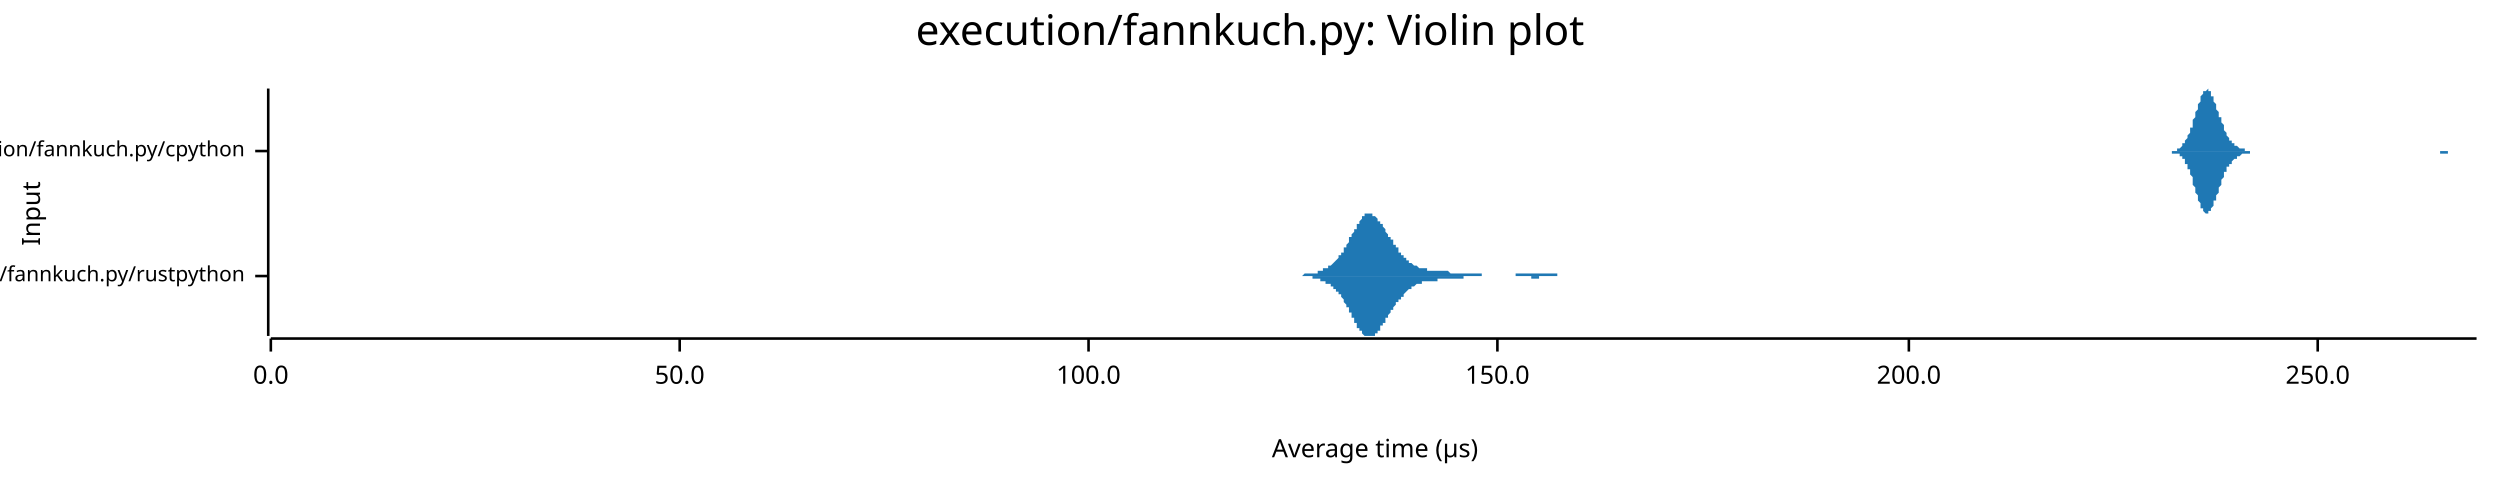
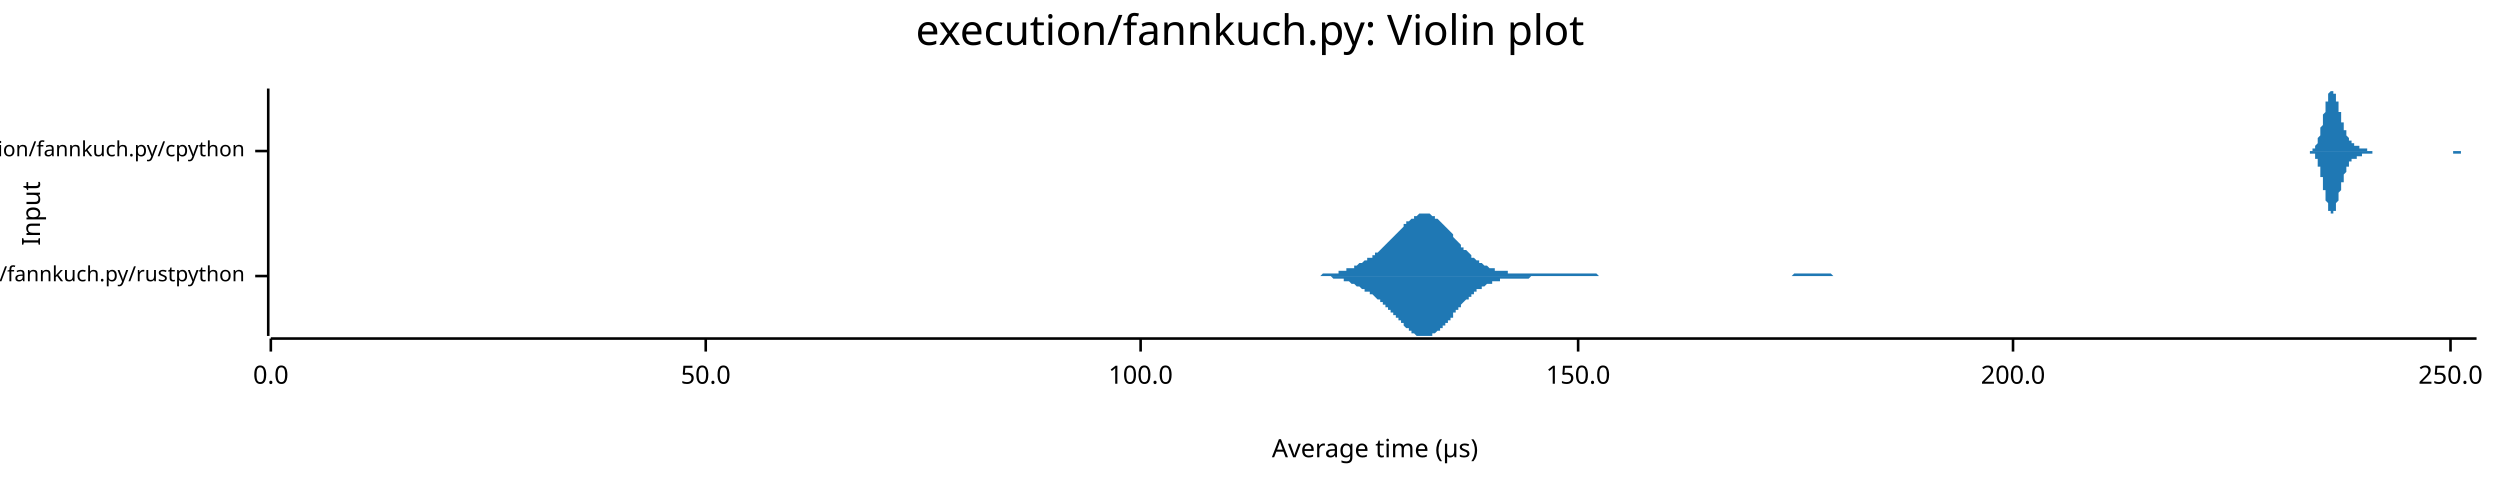
<svg xmlns="http://www.w3.org/2000/svg" width="960" height="186" viewBox="0 0 960 186">
  <text x="480" y="5" dy="0.76em" text-anchor="middle" font-family="sans-serif" font-size="16.129" opacity="1" fill="#000000">
execution/fannkuch.py: Violin plot
</text>
  <text x="8" y="82" dy="0.76em" text-anchor="middle" font-family="sans-serif" font-size="9.677" opacity="1" fill="#000000" transform="rotate(270, 8, 82)">
Input
</text>
  <text x="528" y="178" dy="-0.5ex" text-anchor="middle" font-family="sans-serif" font-size="9.677" opacity="1" fill="#000000">
Average time (µs)
</text>
  <polyline fill="none" opacity="1" stroke="#000000" stroke-width="1" points="103,34 103,129 " />
  <text x="94" y="106" dy="0.5ex" text-anchor="end" font-family="sans-serif" font-size="8.065" opacity="1" fill="#000000">
execution/fannkuch.py/rustpython
</text>
  <polyline fill="none" opacity="1" stroke="#000000" stroke-width="1" points="98,106 103,106 " />
  <text x="94" y="58" dy="0.5ex" text-anchor="end" font-family="sans-serif" font-size="8.065" opacity="1" fill="#000000">
execution/fannkuch.py/cpython
</text>
  <polyline fill="none" opacity="1" stroke="#000000" stroke-width="1" points="98,58 103,58 " />
  <polyline fill="none" opacity="1" stroke="#000000" stroke-width="1" points="104,130 951,130 " />
  <text x="104" y="140" dy="0.76em" text-anchor="middle" font-family="sans-serif" font-size="9.677" opacity="1" fill="#000000">
0.0
</text>
  <polyline fill="none" opacity="1" stroke="#000000" stroke-width="1" points="104,130 104,135 " />
-   <text x="261" y="140" dy="0.76em" text-anchor="middle" font-family="sans-serif" font-size="9.677" opacity="1" fill="#000000">
+   <text x="271" y="140" dy="0.76em" text-anchor="middle" font-family="sans-serif" font-size="9.677" opacity="1" fill="#000000">
50.0
</text>
-   <polyline fill="none" opacity="1" stroke="#000000" stroke-width="1" points="261,130 261,135 " />
-   <text x="418" y="140" dy="0.76em" text-anchor="middle" font-family="sans-serif" font-size="9.677" opacity="1" fill="#000000">
+   <polyline fill="none" opacity="1" stroke="#000000" stroke-width="1" points="271,130 271,135 " />
+   <text x="438" y="140" dy="0.76em" text-anchor="middle" font-family="sans-serif" font-size="9.677" opacity="1" fill="#000000">
100.0
</text>
-   <polyline fill="none" opacity="1" stroke="#000000" stroke-width="1" points="418,130 418,135 " />
-   <text x="575" y="140" dy="0.76em" text-anchor="middle" font-family="sans-serif" font-size="9.677" opacity="1" fill="#000000">
+   <polyline fill="none" opacity="1" stroke="#000000" stroke-width="1" points="438,130 438,135 " />
+   <text x="606" y="140" dy="0.76em" text-anchor="middle" font-family="sans-serif" font-size="9.677" opacity="1" fill="#000000">
150.0
</text>
-   <polyline fill="none" opacity="1" stroke="#000000" stroke-width="1" points="575,130 575,135 " />
-   <text x="733" y="140" dy="0.76em" text-anchor="middle" font-family="sans-serif" font-size="9.677" opacity="1" fill="#000000">
+   <polyline fill="none" opacity="1" stroke="#000000" stroke-width="1" points="606,130 606,135 " />
+   <text x="773" y="140" dy="0.76em" text-anchor="middle" font-family="sans-serif" font-size="9.677" opacity="1" fill="#000000">
200.0
</text>
-   <polyline fill="none" opacity="1" stroke="#000000" stroke-width="1" points="733,130 733,135 " />
-   <text x="890" y="140" dy="0.76em" text-anchor="middle" font-family="sans-serif" font-size="9.677" opacity="1" fill="#000000">
+   <polyline fill="none" opacity="1" stroke="#000000" stroke-width="1" points="773,130 773,135 " />
+   <text x="941" y="140" dy="0.76em" text-anchor="middle" font-family="sans-serif" font-size="9.677" opacity="1" fill="#000000">
250.0
</text>
-   <polyline fill="none" opacity="1" stroke="#000000" stroke-width="1" points="890,130 890,135 " />
-   <polygon opacity="1" fill="#1F78B4" points="493,106 494,106 494,106 494,106 494,106 495,106 495,106 495,106 495,106 495,106 496,106 496,106 496,106 496,106 497,106 497,106 497,106 497,106 498,106 498,106 498,106 498,106 498,106 499,106 499,106 499,106 499,106 500,106 500,106 500,106 500,106 500,106 501,105 501,105 501,105 501,105 502,105 502,105 502,105 502,105 502,105 503,105 503,105 503,105 503,105 504,105 504,105 504,105 504,105 505,105 505,105 505,105 505,105 505,105 506,105 506,104 506,104 506,104 507,104 507,104 507,104 507,104 507,104 508,104 508,104 508,104 508,103 509,103 509,103 509,103 509,103 509,103 510,103 510,103 510,102 510,102 511,102 511,102 511,102 511,102 512,101 512,101 512,101 512,101 512,101 513,100 513,100 513,100 513,100 514,99 514,99 514,99 514,99 514,98 515,98 515,98 515,97 515,97 516,97 516,96 516,96 516,96 516,95 517,95 517,94 517,94 517,94 518,93 518,93 518,92 518,92 518,91 519,91 519,91 519,90 519,90 520,89 520,89 520,88 520,88 521,88 521,87 521,87 521,86 521,86 522,86 522,85 522,85 522,85 523,84 523,84 523,84 523,83 523,83 524,83 524,83 524,83 524,82 525,82 525,82 525,82 525,82 525,82 526,82 526,82 526,82 526,82 527,82 527,82 527,82 527,83 528,83 528,83 528,83 528,83 528,83 529,84 529,84 529,84 529,85 530,85 530,85 530,85 530,86 530,86 531,86 531,87 531,87 531,87 532,88 532,88 532,89 532,89 532,89 533,90 533,90 533,90 533,91 534,91 534,91 534,92 534,92 535,92 535,93 535,93 535,94 535,94 536,94 536,94 536,95 536,95 537,95 537,96 537,96 537,96 537,97 538,97 538,97 538,97 538,98 539,98 539,98 539,98 539,99 539,99 540,99 540,99 540,100 540,100 541,100 541,100 541,100 541,101 542,101 542,101 542,101 542,101 542,101 543,102 543,102 543,102 543,102 544,102 544,102 544,102 544,102 544,102 545,103 545,103 545,103 545,103 546,103 546,103 546,103 546,103 546,103 547,103 547,103 547,103 547,103 548,103 548,103 548,103 548,104 548,104 549,104 549,104 549,104 549,104 550,104 550,104 550,104 550,104 551,104 551,104 551,104 551,104 551,104 552,104 552,104 552,104 552,104 553,104 553,104 553,104 553,104 553,104 554,104 554,104 554,104 554,104 555,104 555,104 555,104 555,104 555,104 556,104 556,104 556,104 556,104 557,105 557,105 557,105 557,105 558,105 558,105 558,105 558,105 558,105 559,105 559,105 559,105 559,105 560,105 560,105 560,105 560,105 560,105 561,105 561,105 561,105 561,105 562,105 562,105 562,105 562,105 562,105 563,105 563,105 563,105 563,105 564,105 564,105 564,105 564,105 565,105 565,105 565,105 565,105 565,105 566,105 566,105 566,105 566,105 567,105 567,105 567,105 567,105 567,105 568,105 568,105 568,105 568,105 569,105 569,106 569,106 569,106 569,106 570,106 570,106 570,106 570,106 571,106 571,106 571,106 571,106 571,106 572,106 572,106 572,106 572,106 573,106 573,106 573,106 573,106 574,106 574,106 574,106 574,106 574,106 575,106 575,106 575,106 575,106 576,106 576,106 576,106 576,106 576,106 577,106 577,106 577,106 577,106 578,106 578,106 578,106 578,106 578,106 579,106 579,106 579,106 579,106 580,106 580,106 580,106 580,106 581,106 581,106 581,106 581,106 581,106 582,106 582,105 582,105 582,105 583,105 583,105 583,105 583,105 583,105 584,105 584,105 584,105 584,105 585,105 585,105 585,105 585,105 585,105 586,105 586,105 586,105 586,105 587,105 587,105 587,105 587,105 588,105 588,105 588,105 588,105 588,105 589,105 589,105 589,105 589,105 590,105 590,105 590,105 590,105 590,105 591,105 591,105 591,105 591,105 592,105 592,105 592,105 592,105 592,105 593,105 593,105 593,105 593,105 594,105 594,105 594,105 594,105 595,105 595,105 595,105 595,105 595,105 596,105 596,105 596,105 596,105 597,105 597,105 597,105 597,105 597,105 598,105 598,106 598,106 598,106 599,106 599,106 599,106 599,106 599,106 600,106 600,106 600,106 600,106 601,106 601,106 601,106 601,106 601,106 602,106 602,106 602,106 602,106 603,106 603,106 603,106 603,106 604,106 604,106 604,106 604,106 604,106 605,106 605,106 605,106 605,106 606,106 606,106 606,106 606,106 493,106 " />
-   <polygon opacity="1" fill="#1F78B4" points="493,106 494,106 494,106 494,106 494,106 495,106 495,106 495,106 495,106 495,106 496,106 496,106 496,106 496,106 497,106 497,106 497,106 497,106 498,106 498,106 498,106 498,106 498,106 499,106 499,106 499,106 499,106 500,106 500,106 500,106 500,106 500,106 501,106 501,106 501,106 501,106 502,106 502,106 502,106 502,106 502,106 503,106 503,106 503,106 503,106 504,106 504,106 504,107 504,107 505,107 505,107 505,107 505,107 505,107 506,107 506,107 506,107 506,107 507,107 507,107 507,107 507,108 507,108 508,108 508,108 508,108 508,108 509,108 509,108 509,108 509,108 509,109 510,109 510,109 510,109 510,109 511,109 511,110 511,110 511,110 512,110 512,110 512,110 512,111 512,111 513,111 513,111 513,112 513,112 514,112 514,112 514,113 514,113 514,113 515,113 515,114 515,114 515,114 516,115 516,115 516,116 516,116 516,116 517,117 517,117 517,117 517,118 518,118 518,119 518,119 518,120 518,120 519,120 519,121 519,121 519,122 520,122 520,123 520,123 520,124 521,124 521,124 521,125 521,125 521,126 522,126 522,126 522,127 522,127 523,127 523,128 523,128 523,128 523,128 524,129 524,129 524,129 524,129 525,129 525,129 525,129 525,129 525,129 526,129 526,129 526,129 526,129 527,129 527,129 527,129 527,129 528,129 528,129 528,128 528,128 528,128 529,128 529,128 529,127 529,127 530,127 530,126 530,126 530,126 530,125 531,125 531,125 531,124 531,124 532,124 532,123 532,123 532,123 532,122 533,122 533,122 533,121 533,121 534,120 534,120 534,120 534,119 535,119 535,119 535,118 535,118 535,118 536,117 536,117 536,117 536,116 537,116 537,116 537,115 537,115 537,115 538,115 538,114 538,114 538,114 539,114 539,113 539,113 539,113 539,113 540,112 540,112 540,112 540,112 541,111 541,111 541,111 541,111 542,111 542,111 542,110 542,110 542,110 543,110 543,110 543,110 543,110 544,109 544,109 544,109 544,109 544,109 545,109 545,109 545,109 545,109 546,109 546,109 546,108 546,108 546,108 547,108 547,108 547,108 547,108 548,108 548,108 548,108 548,108 548,108 549,108 549,108 549,108 549,108 550,108 550,108 550,108 550,108 551,108 551,108 551,108 551,108 551,108 552,108 552,107 552,107 552,107 553,107 553,107 553,107 553,107 553,107 554,107 554,107 554,107 554,107 555,107 555,107 555,107 555,107 555,107 556,107 556,107 556,107 556,107 557,107 557,107 557,107 557,107 558,107 558,107 558,107 558,107 558,107 559,107 559,107 559,107 559,107 560,107 560,107 560,107 560,107 560,107 561,107 561,107 561,107 561,107 562,107 562,107 562,107 562,107 562,106 563,106 563,106 563,106 563,106 564,106 564,106 564,106 564,106 565,106 565,106 565,106 565,106 565,106 566,106 566,106 566,106 566,106 567,106 567,106 567,106 567,106 567,106 568,106 568,106 568,106 568,106 569,106 569,106 569,106 569,106 569,106 570,106 570,106 570,106 570,106 571,106 571,106 571,106 571,106 571,106 572,106 572,106 572,106 572,106 573,106 573,106 573,106 573,106 574,106 574,106 574,106 574,106 574,106 575,106 575,106 575,106 575,106 576,106 576,106 576,106 576,106 576,106 577,106 577,106 577,106 577,106 578,106 578,106 578,106 578,106 578,106 579,106 579,106 579,106 579,106 580,106 580,106 580,106 580,106 581,106 581,106 581,106 581,106 581,106 582,106 582,106 582,106 582,106 583,106 583,106 583,106 583,106 583,106 584,106 584,106 584,106 584,106 585,106 585,106 585,106 585,106 585,106 586,106 586,106 586,106 586,106 587,106 587,106 587,106 587,106 588,106 588,106 588,106 588,106 588,107 589,107 589,107 589,107 589,107 590,107 590,107 590,107 590,107 590,107 591,107 591,107 591,106 591,106 592,106 592,106 592,106 592,106 592,106 593,106 593,106 593,106 593,106 594,106 594,106 594,106 594,106 595,106 595,106 595,106 595,106 595,106 596,106 596,106 596,106 596,106 597,106 597,106 597,106 597,106 597,106 598,106 598,106 598,106 598,106 599,106 599,106 599,106 599,106 599,106 600,106 600,106 600,106 600,106 601,106 601,106 601,106 601,106 601,106 602,106 602,106 602,106 602,106 603,106 603,106 603,106 603,106 604,106 604,106 604,106 604,106 604,106 605,106 605,106 605,106 605,106 606,106 606,106 606,106 606,106 493,106 " />
-   <polygon opacity="1" fill="#1F78B4" points="831,58 831,58 831,58 832,58 832,58 832,58 832,58 833,58 833,58 833,58 833,58 834,58 834,58 834,58 834,58 835,58 835,58 835,58 835,58 836,58 836,58 836,57 836,57 837,57 837,57 837,57 837,57 837,57 838,56 838,56 838,56 838,55 839,55 839,55 839,54 839,54 840,53 840,53 840,52 840,52 841,51 841,51 841,50 841,49 842,49 842,48 842,47 842,46 842,46 843,45 843,44 843,43 843,43 844,42 844,41 844,40 844,40 845,39 845,38 845,38 845,37 846,36 846,36 846,36 846,35 847,35 847,35 847,35 847,35 848,34 848,35 848,35 848,35 848,35 849,35 849,36 849,36 849,37 850,37 850,38 850,38 850,39 851,40 851,40 851,41 851,42 852,43 852,43 852,44 852,45 853,45 853,46 853,47 853,47 854,48 854,49 854,49 854,50 854,50 855,51 855,51 855,52 855,52 856,53 856,53 856,53 856,54 857,54 857,54 857,54 857,55 858,55 858,55 858,55 858,56 859,56 859,56 859,56 859,56 859,56 860,57 860,57 860,57 860,57 861,57 861,57 861,57 861,57 862,57 862,58 862,58 862,58 863,58 863,58 863,58 863,58 864,58 864,58 864,58 864,58 865,58 865,58 865,58 865,58 865,58 866,58 866,58 866,58 866,58 867,58 867,58 867,58 867,58 868,58 868,58 868,58 868,58 869,58 869,58 869,58 869,58 870,58 870,58 870,58 870,58 871,58 871,58 871,58 871,58 871,58 872,58 872,58 872,58 872,58 873,58 873,58 873,58 873,58 874,58 874,58 874,58 874,58 875,58 875,58 875,58 875,58 876,58 876,58 876,58 876,58 876,58 877,58 877,58 877,58 877,58 878,58 878,58 878,58 878,58 879,58 879,58 879,58 879,58 880,58 880,58 880,58 880,58 881,58 881,58 881,58 881,58 882,58 882,58 882,58 882,58 882,58 883,58 883,58 883,58 883,58 884,58 884,58 884,58 884,58 885,58 885,58 885,58 885,58 886,58 886,58 886,58 886,58 887,58 887,58 887,58 887,58 888,58 888,58 888,58 888,58 888,58 889,58 889,58 889,58 889,58 890,58 890,58 890,58 890,58 891,58 891,58 891,58 891,58 892,58 892,58 892,58 892,58 893,58 893,58 893,58 893,58 894,58 894,58 894,58 894,58 894,58 895,58 895,58 895,58 895,58 896,58 896,58 896,58 896,58 897,58 897,58 897,58 897,58 898,58 898,58 898,58 898,58 899,58 899,58 899,58 899,58 899,58 900,58 900,58 900,58 900,58 901,58 901,58 901,58 901,58 902,58 902,58 902,58 902,58 903,58 903,58 903,58 903,58 904,58 904,58 904,58 904,58 905,58 905,58 905,58 905,58 905,58 906,58 906,58 906,58 906,58 907,58 907,58 907,58 907,58 908,58 908,58 908,58 908,58 909,58 909,58 909,58 909,58 910,58 910,58 910,58 910,58 911,58 911,58 911,58 911,58 911,58 912,58 912,58 912,58 912,58 913,58 913,58 913,58 913,58 914,58 914,58 914,58 914,58 915,58 915,58 915,58 915,58 916,58 916,58 916,58 916,58 916,58 917,58 917,58 917,58 917,58 918,58 918,58 918,58 918,58 919,58 919,58 919,58 919,58 920,58 920,58 920,58 920,58 921,58 921,58 921,58 921,58 922,58 922,58 922,58 922,58 922,58 923,58 923,58 923,58 923,58 924,58 924,58 924,58 924,58 925,58 925,58 925,58 925,58 926,58 926,58 926,58 926,58 927,58 927,58 927,58 927,58 928,58 928,58 928,58 928,58 928,58 929,58 929,58 929,58 929,58 930,58 930,58 930,58 930,58 931,58 931,58 931,58 931,58 932,58 932,58 932,58 932,58 933,58 933,58 933,58 933,58 933,58 934,58 934,58 934,58 934,58 935,58 935,58 935,58 935,58 936,58 936,58 936,58 936,58 937,58 937,58 937,58 937,58 938,58 938,58 938,58 938,58 939,58 939,58 939,58 939,58 939,58 940,58 940,58 940,58 940,58 941,58 941,58 941,58 941,58 942,58 942,58 942,58 942,58 943,58 943,58 943,58 943,58 944,58 944,58 944,58 944,58 945,58 945,58 945,58 945,58 945,58 946,58 946,58 946,58 946,58 947,58 947,58 947,58 947,58 948,58 948,58 948,58 948,58 949,58 949,58 949,58 949,58 950,58 950,58 950,58 950,58 951,58 951,58 831,58 " />
-   <polygon opacity="1" fill="#1F78B4" points="831,58 831,58 831,58 832,58 832,58 832,58 832,58 833,58 833,58 833,58 833,58 834,58 834,58 834,58 834,59 835,59 835,59 835,59 835,59 836,59 836,59 836,59 836,59 837,59 837,59 837,60 837,60 837,60 838,60 838,60 838,61 838,61 839,61 839,62 839,62 839,63 840,63 840,64 840,64 840,65 841,65 841,66 841,66 841,67 842,68 842,69 842,69 842,70 842,71 843,72 843,72 843,73 843,74 844,75 844,76 844,76 844,77 845,78 845,78 845,79 845,80 846,80 846,81 846,81 846,81 847,82 847,82 847,82 847,82 848,82 848,82 848,82 848,82 848,81 849,81 849,81 849,80 849,80 850,79 850,79 850,78 850,77 851,77 851,76 851,75 851,75 852,74 852,73 852,73 852,72 853,71 853,70 853,70 853,69 854,68 854,68 854,67 854,67 854,66 855,66 855,65 855,65 855,64 856,64 856,64 856,63 856,63 857,63 857,62 857,62 857,62 858,61 858,61 858,61 858,61 859,61 859,60 859,60 859,60 859,60 860,60 860,60 860,60 860,60 861,59 861,59 861,59 861,59 862,59 862,59 862,59 862,59 863,59 863,59 863,59 863,59 864,59 864,59 864,59 864,58 865,58 865,58 865,58 865,58 865,58 866,58 866,58 866,58 866,58 867,58 867,58 867,58 867,58 868,58 868,58 868,58 868,58 869,58 869,58 869,58 869,58 870,58 870,58 870,58 870,58 871,58 871,58 871,58 871,58 871,58 872,58 872,58 872,58 872,58 873,58 873,58 873,58 873,58 874,58 874,58 874,58 874,58 875,58 875,58 875,58 875,58 876,58 876,58 876,58 876,58 876,58 877,58 877,58 877,58 877,58 878,58 878,58 878,58 878,58 879,58 879,58 879,58 879,58 880,58 880,58 880,58 880,58 881,58 881,58 881,58 881,58 882,58 882,58 882,58 882,58 882,58 883,58 883,58 883,58 883,58 884,58 884,58 884,58 884,58 885,58 885,58 885,58 885,58 886,58 886,58 886,58 886,58 887,58 887,58 887,58 887,58 888,58 888,58 888,58 888,58 888,58 889,58 889,58 889,58 889,58 890,58 890,58 890,58 890,58 891,58 891,58 891,58 891,58 892,58 892,58 892,58 892,58 893,58 893,58 893,58 893,58 894,58 894,58 894,58 894,58 894,58 895,58 895,58 895,58 895,58 896,58 896,58 896,58 896,58 897,58 897,58 897,58 897,58 898,58 898,58 898,58 898,58 899,58 899,58 899,58 899,58 899,58 900,58 900,58 900,58 900,58 901,58 901,58 901,58 901,58 902,58 902,58 902,58 902,58 903,58 903,58 903,58 903,58 904,58 904,58 904,58 904,58 905,58 905,58 905,58 905,58 905,58 906,58 906,58 906,58 906,58 907,58 907,58 907,58 907,58 908,58 908,58 908,58 908,58 909,58 909,58 909,58 909,58 910,58 910,58 910,58 910,58 911,58 911,58 911,58 911,58 911,58 912,58 912,58 912,58 912,58 913,58 913,58 913,58 913,58 914,58 914,58 914,58 914,58 915,58 915,58 915,58 915,58 916,58 916,58 916,58 916,58 916,58 917,58 917,58 917,58 917,58 918,58 918,58 918,58 918,58 919,58 919,58 919,58 919,58 920,58 920,58 920,58 920,58 921,58 921,58 921,58 921,58 922,58 922,58 922,58 922,58 922,58 923,58 923,58 923,58 923,58 924,58 924,58 924,58 924,58 925,58 925,58 925,58 925,58 926,58 926,58 926,58 926,58 927,58 927,58 927,58 927,58 928,58 928,58 928,58 928,58 928,58 929,58 929,58 929,58 929,58 930,58 930,58 930,58 930,58 931,58 931,58 931,58 931,58 932,58 932,58 932,58 932,58 933,58 933,58 933,58 933,58 933,58 934,58 934,58 934,58 934,58 935,58 935,58 935,58 935,58 936,58 936,58 936,58 936,58 937,58 937,59 937,59 937,59 938,59 938,59 938,59 938,59 939,59 939,59 939,59 939,59 939,59 940,59 940,59 940,59 940,58 941,58 941,58 941,58 941,58 942,58 942,58 942,58 942,58 943,58 943,58 943,58 943,58 944,58 944,58 944,58 944,58 945,58 945,58 945,58 945,58 945,58 946,58 946,58 946,58 946,58 947,58 947,58 947,58 947,58 948,58 948,58 948,58 948,58 949,58 949,58 949,58 949,58 950,58 950,58 950,58 950,58 951,58 951,58 831,58 " />
+   <polyline fill="none" opacity="1" stroke="#000000" stroke-width="1" points="941,130 941,135 " />
+   <polygon opacity="1" fill="#1F78B4" points="500,106 501,106 501,106 501,106 502,106 502,106 503,106 503,106 504,106 504,106 505,106 505,106 505,106 506,106 506,106 507,106 507,106 508,105 508,105 509,105 509,105 509,105 510,105 510,105 511,105 511,105 512,105 512,105 513,105 513,105 513,105 514,105 514,104 515,104 515,104 516,104 516,104 516,104 517,104 517,103 518,103 518,103 519,103 519,103 520,103 520,102 520,102 521,102 521,102 522,101 522,101 523,101 523,101 524,100 524,100 524,100 525,100 525,99 526,99 526,99 527,99 527,98 528,98 528,98 528,97 529,97 529,97 530,96 530,96 531,95 531,95 531,95 532,94 532,94 533,93 533,93 534,92 534,92 535,91 535,91 535,91 536,90 536,90 537,89 537,89 538,88 538,88 539,87 539,87 539,86 540,86 540,85 541,85 541,85 542,84 542,84 543,84 543,83 543,83 544,83 544,83 545,82 545,82 546,82 546,82 546,82 547,82 547,82 548,82 548,82 549,82 549,82 550,83 550,83 550,83 551,83 551,84 552,84 552,84 553,85 553,85 554,86 554,86 554,86 555,87 555,87 556,88 556,88 557,89 557,89 558,90 558,90 558,91 559,92 559,92 560,93 560,93 561,94 561,94 561,95 562,95 562,96 563,96 563,96 564,97 564,97 565,98 565,98 565,99 566,99 566,99 567,100 567,100 568,100 568,101 569,101 569,101 569,101 570,102 570,102 571,102 571,102 572,103 572,103 573,103 573,103 573,103 574,103 574,104 575,104 575,104 576,104 576,104 576,104 577,104 577,104 578,104 578,104 579,104 579,105 580,105 580,105 580,105 581,105 581,105 582,105 582,105 583,105 583,105 584,105 584,105 584,105 585,105 585,105 586,105 586,105 587,105 587,105 588,105 588,105 588,105 589,105 589,105 590,105 590,105 591,105 591,105 591,105 592,105 592,105 593,105 593,105 594,105 594,105 595,105 595,105 595,105 596,105 596,105 597,105 597,105 598,105 598,105 599,105 599,105 599,105 600,105 600,105 601,105 601,105 602,105 602,105 603,105 603,105 603,105 604,105 604,105 605,105 605,105 606,105 606,105 606,105 607,105 607,105 608,105 608,105 609,105 609,105 610,105 610,105 610,105 611,105 611,105 612,105 612,105 613,105 613,105 614,106 614,106 614,106 615,106 615,106 616,106 616,106 617,106 617,106 618,106 618,106 618,106 619,106 619,106 620,106 620,106 621,106 621,106 621,106 622,106 622,106 623,106 623,106 624,106 624,106 625,106 625,106 625,106 626,106 626,106 627,106 627,106 628,106 628,106 629,106 629,106 629,106 630,106 630,106 631,106 631,106 632,106 632,106 633,106 633,106 633,106 634,106 634,106 635,106 635,106 636,106 636,106 636,106 637,106 637,106 638,106 638,106 639,106 639,106 640,106 640,106 640,106 641,106 641,106 642,106 642,106 643,106 643,106 644,106 644,106 644,106 645,106 645,106 646,106 646,106 647,106 647,106 648,106 648,106 648,106 649,106 649,106 650,106 650,106 651,106 651,106 651,106 652,106 652,106 653,106 653,106 654,106 654,106 655,106 655,106 655,106 656,106 656,106 657,106 657,106 658,106 658,106 659,106 659,106 659,106 660,106 660,106 661,106 661,106 662,106 662,106 663,106 663,106 663,106 664,106 664,106 665,106 665,106 666,106 666,106 666,106 667,106 667,106 668,106 668,106 669,106 669,106 670,106 670,106 670,106 671,106 671,106 672,106 672,106 673,106 673,106 674,106 674,106 674,106 675,106 675,106 676,106 676,106 677,106 677,106 678,106 678,106 678,106 679,106 679,106 680,106 680,106 681,106 681,106 681,106 682,106 682,106 683,106 683,106 684,106 684,106 685,106 685,106 685,106 686,106 686,106 687,106 687,106 688,106 688,106 689,105 689,105 689,105 690,105 690,105 691,105 691,105 692,105 692,105 692,105 693,105 693,105 694,105 694,105 695,105 695,105 696,105 696,105 696,105 697,105 697,105 698,105 698,105 699,105 699,105 700,105 700,105 700,105 701,105 701,105 702,105 702,105 703,105 703,105 704,106 704,106 704,106 705,106 705,106 706,106 706,106 707,106 707,106 707,106 708,106 708,106 709,106 709,106 710,106 710,106 711,106 711,106 711,106 712,106 712,106 713,106 713,106 714,106 714,106 715,106 715,106 715,106 716,106 716,106 717,106 717,106 718,106 718,106 719,106 719,106 719,106 720,106 720,106 720,106 500,106 " />
+   <polygon opacity="1" fill="#1F78B4" points="500,106 501,106 501,106 501,106 502,106 502,106 503,106 503,106 504,106 504,106 505,106 505,106 505,106 506,106 506,106 507,106 507,106 508,106 508,106 509,106 509,106 509,106 510,106 510,106 511,106 511,106 512,107 512,107 513,107 513,107 513,107 514,107 514,107 515,107 515,107 516,107 516,108 516,108 517,108 517,108 518,108 518,108 519,109 519,109 520,109 520,109 520,109 521,110 521,110 522,110 522,110 523,111 523,111 524,111 524,111 524,112 525,112 525,112 526,112 526,113 527,113 527,113 528,114 528,114 528,114 529,115 529,115 530,115 530,116 531,116 531,116 531,117 532,117 532,118 533,118 533,119 534,119 534,120 535,120 535,120 535,121 536,121 536,122 537,122 537,123 538,123 538,124 539,124 539,125 539,125 540,126 540,126 541,126 541,127 542,127 542,128 543,128 543,128 543,128 544,129 544,129 545,129 545,129 546,129 546,129 546,129 547,129 547,129 548,129 548,129 549,129 549,129 550,129 550,129 550,128 551,128 551,128 552,127 552,127 553,127 553,126 554,126 554,125 554,125 555,125 555,124 556,124 556,123 557,123 557,122 558,122 558,121 558,120 559,120 559,119 560,119 560,118 561,118 561,117 561,117 562,116 562,116 563,115 563,115 564,115 564,114 565,114 565,113 565,113 566,113 566,112 567,112 567,111 568,111 568,111 569,111 569,110 569,110 570,110 570,110 571,109 571,109 572,109 572,109 573,109 573,108 573,108 574,108 574,108 575,108 575,108 576,108 576,107 576,107 577,107 577,107 578,107 578,107 579,107 579,107 580,107 580,107 580,107 581,107 581,107 582,107 582,107 583,107 583,107 584,107 584,107 584,107 585,107 585,107 586,107 586,107 587,107 587,107 588,106 588,106 588,106 589,106 589,106 590,106 590,106 591,106 591,106 591,106 592,106 592,106 593,106 593,106 594,106 594,106 595,106 595,106 595,106 596,106 596,106 597,106 597,106 598,106 598,106 599,106 599,106 599,106 600,106 600,106 601,106 601,106 602,106 602,106 603,106 603,106 603,106 604,106 604,106 605,106 605,106 606,106 606,106 606,106 607,106 607,106 608,106 608,106 609,106 609,106 610,106 610,106 610,106 611,106 611,106 612,106 612,106 613,106 613,106 614,106 614,106 614,106 615,106 615,106 616,106 616,106 617,106 617,106 618,106 618,106 618,106 619,106 619,106 620,106 620,106 621,106 621,106 621,106 622,106 622,106 623,106 623,106 624,106 624,106 625,106 625,106 625,106 626,106 626,106 627,106 627,106 628,106 628,106 629,106 629,106 629,106 630,106 630,106 631,106 631,106 632,106 632,106 633,106 633,106 633,106 634,106 634,106 635,106 635,106 636,106 636,106 636,106 637,106 637,106 638,106 638,106 639,106 639,106 640,106 640,106 640,106 641,106 641,106 642,106 642,106 643,106 643,106 644,106 644,106 644,106 645,106 645,106 646,106 646,106 647,106 647,106 648,106 648,106 648,106 649,106 649,106 650,106 650,106 651,106 651,106 651,106 652,106 652,106 653,106 653,106 654,106 654,106 655,106 655,106 655,106 656,106 656,106 657,106 657,106 658,106 658,106 659,106 659,106 659,106 660,106 660,106 661,106 661,106 662,106 662,106 663,106 663,106 663,106 664,106 664,106 665,106 665,106 666,106 666,106 666,106 667,106 667,106 668,106 668,106 669,106 669,106 670,106 670,106 670,106 671,106 671,106 672,106 672,106 673,106 673,106 674,106 674,106 674,106 675,106 675,106 676,106 676,106 677,106 677,106 678,106 678,106 678,106 679,106 679,106 680,106 680,106 681,106 681,106 681,106 682,106 682,106 683,106 683,106 684,106 684,106 685,106 685,106 685,106 686,106 686,106 687,106 687,106 688,106 688,106 689,106 689,106 689,106 690,106 690,106 691,106 691,106 692,106 692,106 692,106 693,106 693,106 694,106 694,106 695,106 695,106 696,106 696,106 696,106 697,106 697,106 698,106 698,106 699,106 699,106 700,106 700,106 700,106 701,106 701,106 702,106 702,106 703,106 703,106 704,106 704,106 704,106 705,106 705,106 706,106 706,106 707,106 707,106 707,106 708,106 708,106 709,106 709,106 710,106 710,106 711,106 711,106 711,106 712,106 712,106 713,106 713,106 714,106 714,106 715,106 715,106 715,106 716,106 716,106 717,106 717,106 718,106 718,106 719,106 719,106 719,106 720,106 720,106 720,106 500,106 " />
+   <polygon opacity="1" fill="#1F78B4" points="885,58 885,58 885,58 886,58 886,58 886,58 886,58 886,58 886,58 886,58 886,58 887,58 887,58 887,58 887,58 887,58 887,58 887,58 887,58 888,58 888,58 888,58 888,58 888,57 888,57 888,57 889,57 889,57 889,57 889,57 889,56 889,56 889,56 889,56 890,55 890,55 890,55 890,54 890,54 890,54 890,53 890,53 891,52 891,52 891,51 891,51 891,50 891,50 891,49 892,48 892,48 892,47 892,46 892,46 892,45 892,44 892,44 893,43 893,42 893,42 893,41 893,40 893,40 893,39 894,39 894,38 894,38 894,37 894,37 894,36 894,36 894,36 895,35 895,35 895,35 895,35 895,35 895,35 895,34 895,35 896,35 896,35 896,35 896,35 896,35 896,35 896,36 897,36 897,36 897,37 897,37 897,37 897,38 897,38 897,39 898,39 898,40 898,40 898,41 898,41 898,42 898,42 898,43 899,43 899,44 899,45 899,45 899,46 899,46 899,47 900,47 900,47 900,48 900,48 900,49 900,49 900,50 900,50 901,50 901,51 901,51 901,51 901,52 901,52 901,52 902,53 902,53 902,53 902,53 902,53 902,54 902,54 902,54 903,54 903,54 903,55 903,55 903,55 903,55 903,55 903,55 904,55 904,55 904,56 904,56 904,56 904,56 904,56 905,56 905,56 905,56 905,56 905,56 905,56 905,56 905,56 906,56 906,57 906,57 906,57 906,57 906,57 906,57 906,57 907,57 907,57 907,57 907,57 907,57 907,57 907,57 908,57 908,57 908,57 908,57 908,57 908,57 908,57 908,57 909,57 909,57 909,58 909,58 909,58 909,58 909,58 909,58 910,58 910,58 910,58 910,58 910,58 910,58 910,58 911,58 911,58 911,58 911,58 911,58 911,58 911,58 911,58 912,58 912,58 912,58 912,58 912,58 912,58 912,58 913,58 913,58 913,58 913,58 913,58 913,58 913,58 913,58 914,58 914,58 914,58 914,58 914,58 914,58 914,58 914,58 915,58 915,58 915,58 915,58 915,58 915,58 915,58 916,58 916,58 916,58 916,58 916,58 916,58 916,58 916,58 917,58 917,58 917,58 917,58 917,58 917,58 917,58 917,58 918,58 918,58 918,58 918,58 918,58 918,58 918,58 919,58 919,58 919,58 919,58 919,58 919,58 919,58 919,58 920,58 920,58 920,58 920,58 920,58 920,58 920,58 921,58 921,58 921,58 921,58 921,58 921,58 921,58 921,58 922,58 922,58 922,58 922,58 922,58 922,58 922,58 922,58 923,58 923,58 923,58 923,58 923,58 923,58 923,58 924,58 924,58 924,58 924,58 924,58 924,58 924,58 924,58 925,58 925,58 925,58 925,58 925,58 925,58 925,58 925,58 926,58 926,58 926,58 926,58 926,58 926,58 926,58 927,58 927,58 927,58 927,58 927,58 927,58 927,58 927,58 928,58 928,58 928,58 928,58 928,58 928,58 928,58 928,58 929,58 929,58 929,58 929,58 929,58 929,58 929,58 930,58 930,58 930,58 930,58 930,58 930,58 930,58 930,58 931,58 931,58 931,58 931,58 931,58 931,58 931,58 932,58 932,58 932,58 932,58 932,58 932,58 932,58 932,58 933,58 933,58 933,58 933,58 933,58 933,58 933,58 933,58 934,58 934,58 934,58 934,58 934,58 934,58 934,58 935,58 935,58 935,58 935,58 935,58 935,58 935,58 935,58 936,58 936,58 936,58 936,58 936,58 936,58 936,58 936,58 937,58 937,58 937,58 937,58 937,58 937,58 937,58 938,58 938,58 938,58 938,58 938,58 938,58 938,58 938,58 939,58 939,58 939,58 939,58 939,58 939,58 939,58 939,58 940,58 940,58 940,58 940,58 940,58 940,58 940,58 941,58 941,58 941,58 941,58 941,58 941,58 941,58 941,58 942,58 942,58 942,58 942,58 942,58 942,58 942,58 943,58 943,58 943,58 943,58 943,58 943,58 943,58 943,58 944,58 944,58 944,58 944,58 944,58 944,58 944,58 944,58 945,58 945,58 945,58 945,58 945,58 945,58 945,58 946,58 946,58 946,58 946,58 946,58 946,58 946,58 946,58 947,58 947,58 947,58 947,58 947,58 947,58 947,58 947,58 948,58 948,58 948,58 948,58 948,58 948,58 948,58 949,58 949,58 949,58 949,58 949,58 949,58 949,58 949,58 950,58 950,58 950,58 950,58 950,58 950,58 950,58 951,58 951,58 885,58 " />
+   <polygon opacity="1" fill="#1F78B4" points="885,58 885,58 885,58 886,58 886,58 886,58 886,58 886,58 886,58 886,58 886,58 887,58 887,58 887,58 887,58 887,59 887,59 887,59 887,59 888,59 888,59 888,59 888,59 888,59 888,59 888,59 889,59 889,60 889,60 889,60 889,60 889,60 889,61 889,61 890,61 890,61 890,62 890,62 890,63 890,63 890,63 890,64 891,64 891,65 891,65 891,66 891,66 891,67 891,68 892,68 892,69 892,69 892,70 892,71 892,71 892,72 892,73 893,73 893,74 893,75 893,75 893,76 893,77 893,77 894,78 894,78 894,79 894,79 894,80 894,80 894,81 894,81 895,81 895,81 895,82 895,82 895,82 895,82 895,82 895,82 896,82 896,82 896,82 896,82 896,81 896,81 896,81 897,81 897,80 897,80 897,79 897,79 897,79 897,78 897,78 898,77 898,77 898,76 898,76 898,75 898,75 898,74 898,74 899,73 899,73 899,72 899,71 899,71 899,70 899,70 900,70 900,69 900,69 900,68 900,68 900,67 900,67 900,67 901,66 901,66 901,65 901,65 901,65 901,65 901,64 902,64 902,64 902,63 902,63 902,63 902,63 902,63 902,62 903,62 903,62 903,62 903,62 903,62 903,61 903,61 903,61 904,61 904,61 904,61 904,61 904,61 904,61 904,61 905,61 905,60 905,60 905,60 905,60 905,60 905,60 905,60 906,60 906,60 906,60 906,60 906,60 906,60 906,60 906,60 907,60 907,60 907,60 907,59 907,59 907,59 907,59 908,59 908,59 908,59 908,59 908,59 908,59 908,59 908,59 909,59 909,59 909,59 909,59 909,59 909,59 909,59 909,59 910,59 910,59 910,59 910,59 910,59 910,59 910,59 911,59 911,59 911,59 911,59 911,59 911,58 911,58 911,58 912,58 912,58 912,58 912,58 912,58 912,58 912,58 913,58 913,58 913,58 913,58 913,58 913,58 913,58 913,58 914,58 914,58 914,58 914,58 914,58 914,58 914,58 914,58 915,58 915,58 915,58 915,58 915,58 915,58 915,58 916,58 916,58 916,58 916,58 916,58 916,58 916,58 916,58 917,58 917,58 917,58 917,58 917,58 917,58 917,58 917,58 918,58 918,58 918,58 918,58 918,58 918,58 918,58 919,58 919,58 919,58 919,58 919,58 919,58 919,58 919,58 920,58 920,58 920,58 920,58 920,58 920,58 920,58 921,58 921,58 921,58 921,58 921,58 921,58 921,58 921,58 922,58 922,58 922,58 922,58 922,58 922,58 922,58 922,58 923,58 923,58 923,58 923,58 923,58 923,58 923,58 924,58 924,58 924,58 924,58 924,58 924,58 924,58 924,58 925,58 925,58 925,58 925,58 925,58 925,58 925,58 925,58 926,58 926,58 926,58 926,58 926,58 926,58 926,58 927,58 927,58 927,58 927,58 927,58 927,58 927,58 927,58 928,58 928,58 928,58 928,58 928,58 928,58 928,58 928,58 929,58 929,58 929,58 929,58 929,58 929,58 929,58 930,58 930,58 930,58 930,58 930,58 930,58 930,58 930,58 931,58 931,58 931,58 931,58 931,58 931,58 931,58 932,58 932,58 932,58 932,58 932,58 932,58 932,58 932,58 933,58 933,58 933,58 933,58 933,58 933,58 933,58 933,58 934,58 934,58 934,58 934,58 934,58 934,58 934,58 935,58 935,58 935,58 935,58 935,58 935,58 935,58 935,58 936,58 936,58 936,58 936,58 936,58 936,58 936,58 936,58 937,58 937,58 937,58 937,58 937,58 937,58 937,58 938,58 938,58 938,58 938,58 938,58 938,58 938,58 938,58 939,58 939,58 939,58 939,58 939,58 939,58 939,58 939,58 940,58 940,58 940,58 940,58 940,58 940,58 940,58 941,58 941,58 941,58 941,58 941,58 941,58 941,58 941,58 942,58 942,59 942,59 942,59 942,59 942,59 942,59 943,59 943,59 943,59 943,59 943,59 943,59 943,59 943,59 944,59 944,59 944,59 944,59 944,59 944,59 944,59 944,59 945,59 945,59 945,59 945,59 945,59 945,58 945,58 946,58 946,58 946,58 946,58 946,58 946,58 946,58 946,58 947,58 947,58 947,58 947,58 947,58 947,58 947,58 947,58 948,58 948,58 948,58 948,58 948,58 948,58 948,58 949,58 949,58 949,58 949,58 949,58 949,58 949,58 949,58 950,58 950,58 950,58 950,58 950,58 950,58 950,58 951,58 951,58 885,58 " />
</svg>
